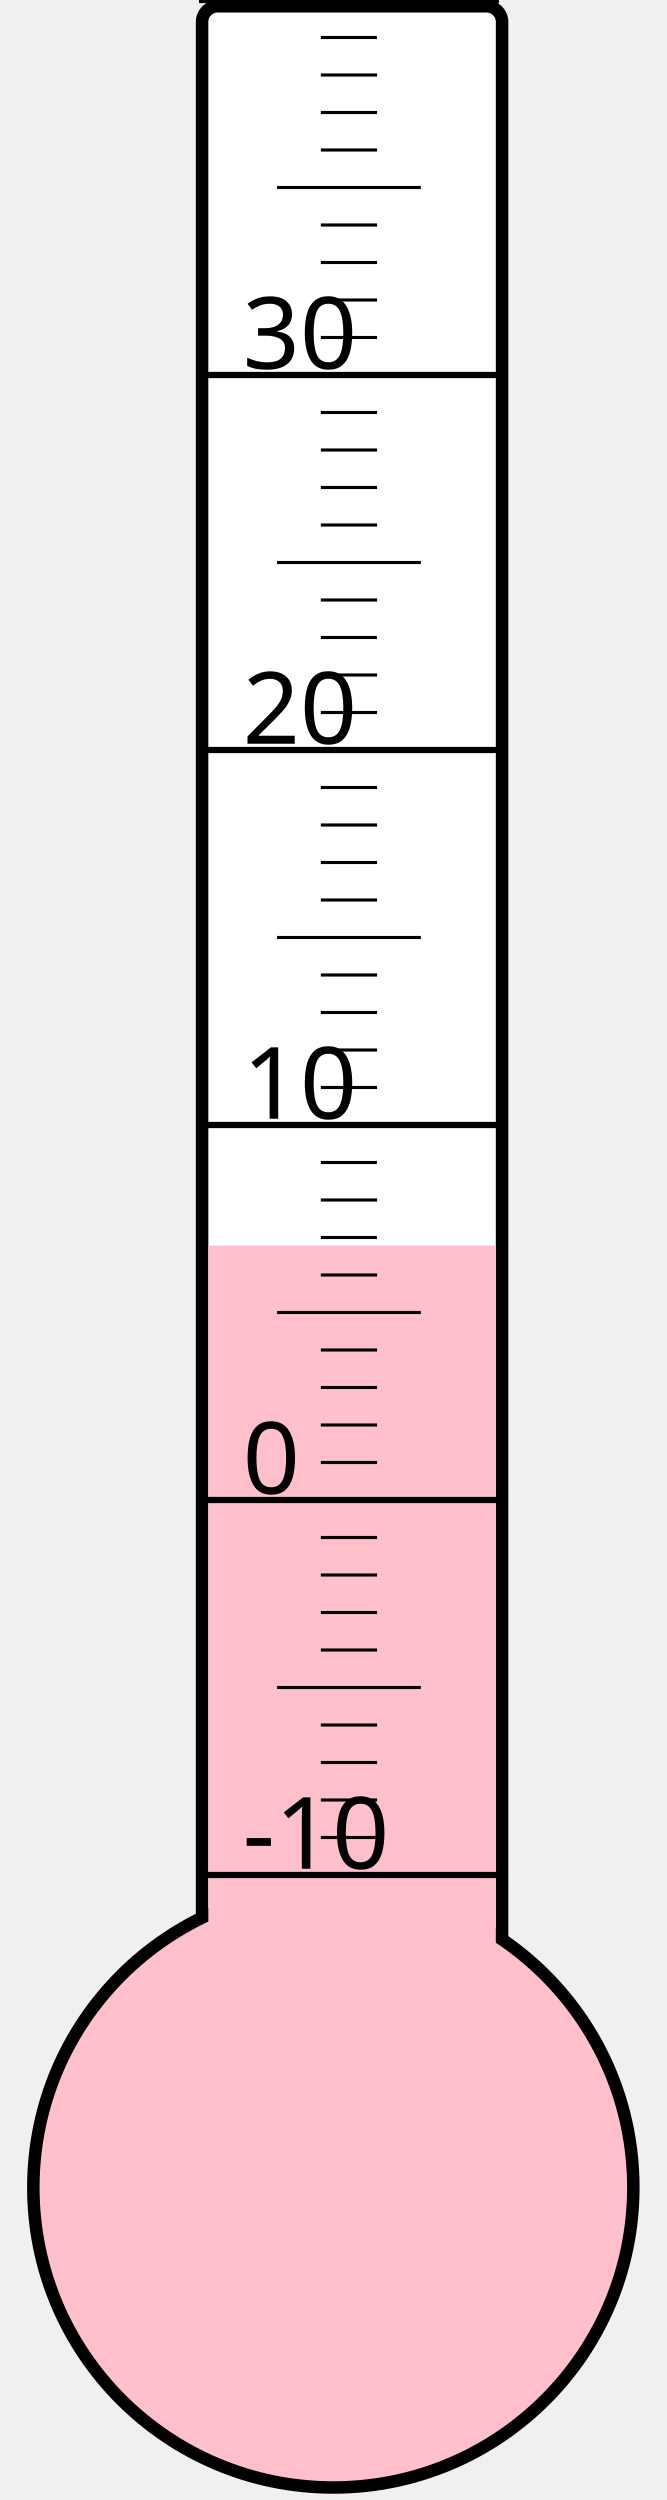
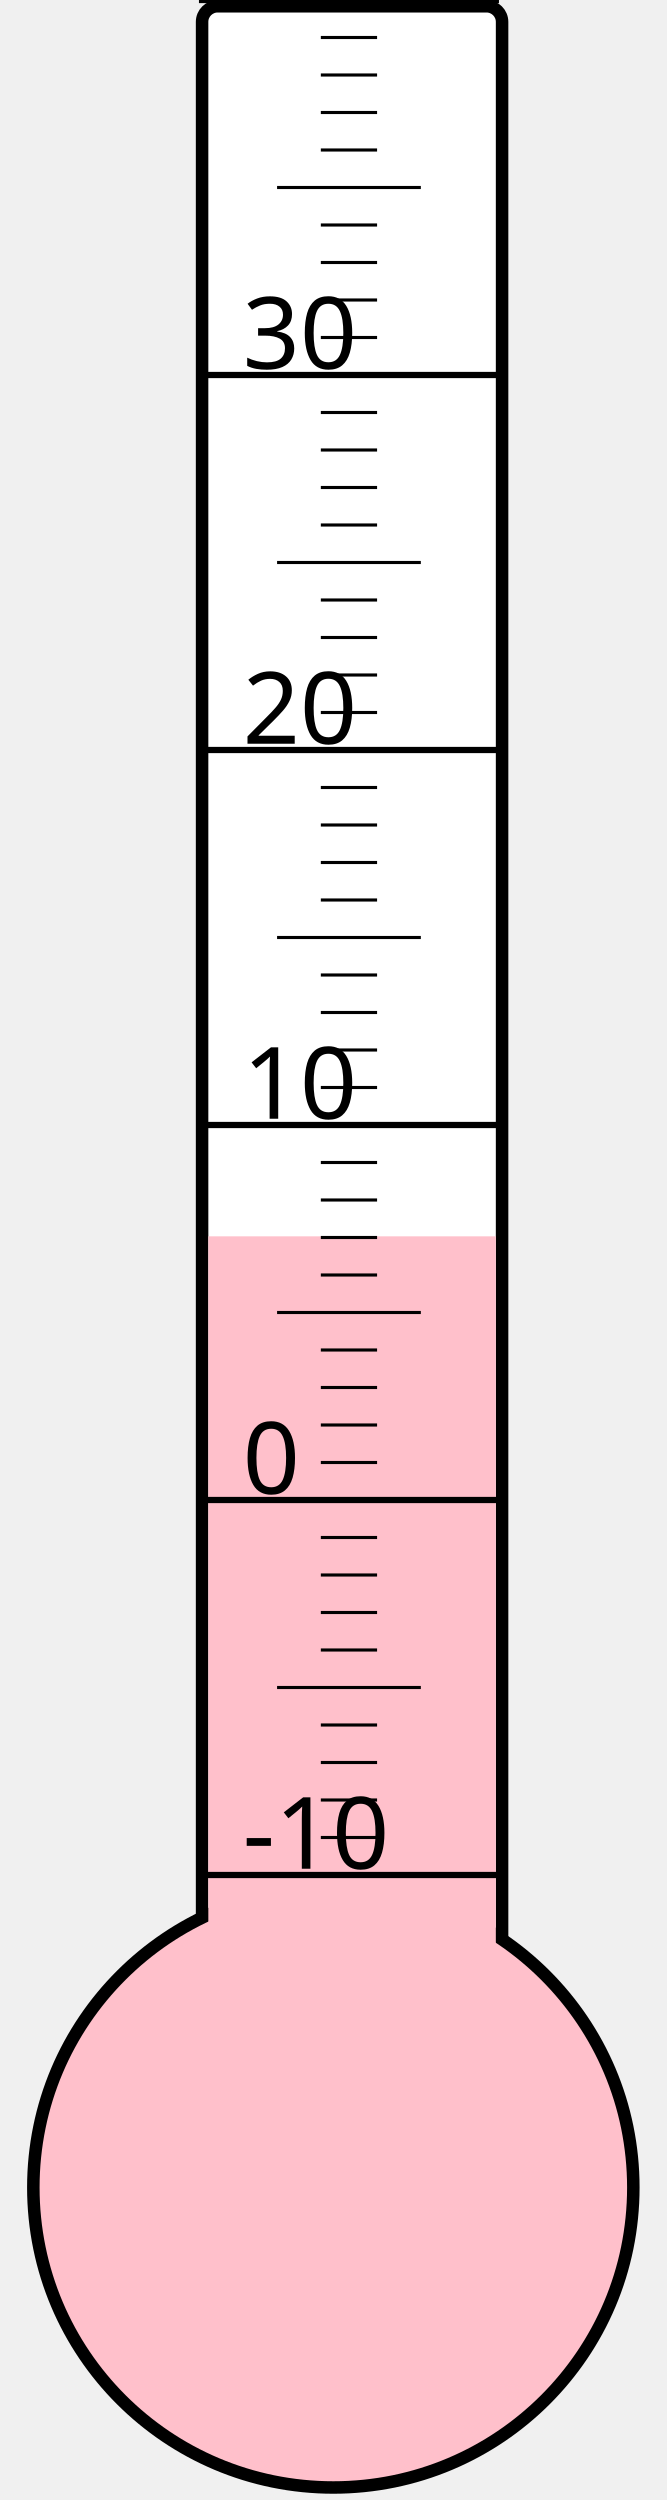
<svg xmlns="http://www.w3.org/2000/svg" width="40px" height="150px" viewBox="0 0 200 800">
  <rect width="200" height="800" x="0" y="0" style="fill: #ffffeb; fill-opacity: 0;" />
  <rect width="96" height="680" x="58" y="2" rx="5" ry="5" style="fill: white; fill-opacity: 1; stroke: black; stroke-width: 4;" />
  <circle cx="100" cy="700" r="96" style="fill: pink; stroke: black; stroke-width: 4;" />
-   <rect width="92" height="301.375" x="60" y="398.625" style="fill: pink; fill-opacity: 1; stroke-width: 0;" />
+   <rect width="92" height="304.375" x="60" y="395.625" style="fill: pink; fill-opacity: 1; stroke-width: 0;" />
  <text x="71" y="598" style="font-family: sans-serif; font-size: 24pt;">-10</text>
  <text x="71" y="478" style="font-family: sans-serif; font-size: 24pt;">0</text>
  <text x="71" y="358" style="font-family: sans-serif; font-size: 24pt;">10</text>
  <text x="71" y="238" style="font-family: sans-serif; font-size: 24pt;">20</text>
  <text x="71" y="118" style="font-family: sans-serif; font-size: 24pt;">30</text>
  <g style="stroke: black;">
    <line x1="57" y1="600" x2="153" y2="600" style="stroke-width: 2;" />
    <line x1="96" y1="588" x2="114" y2="588" style="stroke-width: 1;" />
    <line x1="96" y1="576" x2="114" y2="576" style="stroke-width: 1;" />
    <line x1="96" y1="564" x2="114" y2="564" style="stroke-width: 1;" />
    <line x1="96" y1="552" x2="114" y2="552" style="stroke-width: 1;" />
    <line x1="82" y1="540" x2="128" y2="540" style="stroke-width: 1;" />
    <line x1="96" y1="528" x2="114" y2="528" style="stroke-width: 1;" />
    <line x1="96" y1="516" x2="114" y2="516" style="stroke-width: 1;" />
    <line x1="96" y1="504" x2="114" y2="504" style="stroke-width: 1;" />
    <line x1="96" y1="492" x2="114" y2="492" style="stroke-width: 1;" />
    <line x1="57" y1="480" x2="153" y2="480" style="stroke-width: 2;" />
    <line x1="96" y1="468" x2="114" y2="468" style="stroke-width: 1;" />
    <line x1="96" y1="456" x2="114" y2="456" style="stroke-width: 1;" />
    <line x1="96" y1="444" x2="114" y2="444" style="stroke-width: 1;" />
    <line x1="96" y1="432" x2="114" y2="432" style="stroke-width: 1;" />
    <line x1="82" y1="420" x2="128" y2="420" style="stroke-width: 1;" />
    <line x1="96" y1="408" x2="114" y2="408" style="stroke-width: 1;" />
    <line x1="96" y1="396" x2="114" y2="396" style="stroke-width: 1;" />
    <line x1="96" y1="384" x2="114" y2="384" style="stroke-width: 1;" />
    <line x1="96" y1="372" x2="114" y2="372" style="stroke-width: 1;" />
    <line x1="57" y1="360" x2="153" y2="360" style="stroke-width: 2;" />
    <line x1="96" y1="348" x2="114" y2="348" style="stroke-width: 1;" />
    <line x1="96" y1="336" x2="114" y2="336" style="stroke-width: 1;" />
    <line x1="96" y1="324" x2="114" y2="324" style="stroke-width: 1;" />
    <line x1="96" y1="312" x2="114" y2="312" style="stroke-width: 1;" />
    <line x1="82" y1="300" x2="128" y2="300" style="stroke-width: 1;" />
    <line x1="96" y1="288" x2="114" y2="288" style="stroke-width: 1;" />
    <line x1="96" y1="276" x2="114" y2="276" style="stroke-width: 1;" />
    <line x1="96" y1="264" x2="114" y2="264" style="stroke-width: 1;" />
    <line x1="96" y1="252" x2="114" y2="252" style="stroke-width: 1;" />
    <line x1="57" y1="240" x2="153" y2="240" style="stroke-width: 2;" />
    <line x1="96" y1="228" x2="114" y2="228" style="stroke-width: 1;" />
    <line x1="96" y1="216" x2="114" y2="216" style="stroke-width: 1;" />
    <line x1="96" y1="204" x2="114" y2="204" style="stroke-width: 1;" />
    <line x1="96" y1="192" x2="114" y2="192" style="stroke-width: 1;" />
    <line x1="82" y1="180" x2="128" y2="180" style="stroke-width: 1;" />
    <line x1="96" y1="168" x2="114" y2="168" style="stroke-width: 1;" />
    <line x1="96" y1="156" x2="114" y2="156" style="stroke-width: 1;" />
    <line x1="96" y1="144" x2="114" y2="144" style="stroke-width: 1;" />
    <line x1="96" y1="132" x2="114" y2="132" style="stroke-width: 1;" />
    <line x1="57" y1="120" x2="153" y2="120" style="stroke-width: 2;" />
    <line x1="96" y1="108" x2="114" y2="108" style="stroke-width: 1;" />
    <line x1="96" y1="96" x2="114" y2="96" style="stroke-width: 1;" />
    <line x1="96" y1="84" x2="114" y2="84" style="stroke-width: 1;" />
    <line x1="96" y1="72" x2="114" y2="72" style="stroke-width: 1;" />
    <line x1="82" y1="60" x2="128" y2="60" style="stroke-width: 1;" />
    <line x1="96" y1="48" x2="114" y2="48" style="stroke-width: 1;" />
    <line x1="96" y1="36" x2="114" y2="36" style="stroke-width: 1;" />
    <line x1="96" y1="24" x2="114" y2="24" style="stroke-width: 1;" />
    <line x1="96" y1="12" x2="114" y2="12" style="stroke-width: 1;" />
    <line x1="57" y1="0" x2="153" y2="0" style="stroke-width: 2;" />
  </g>
</svg>
